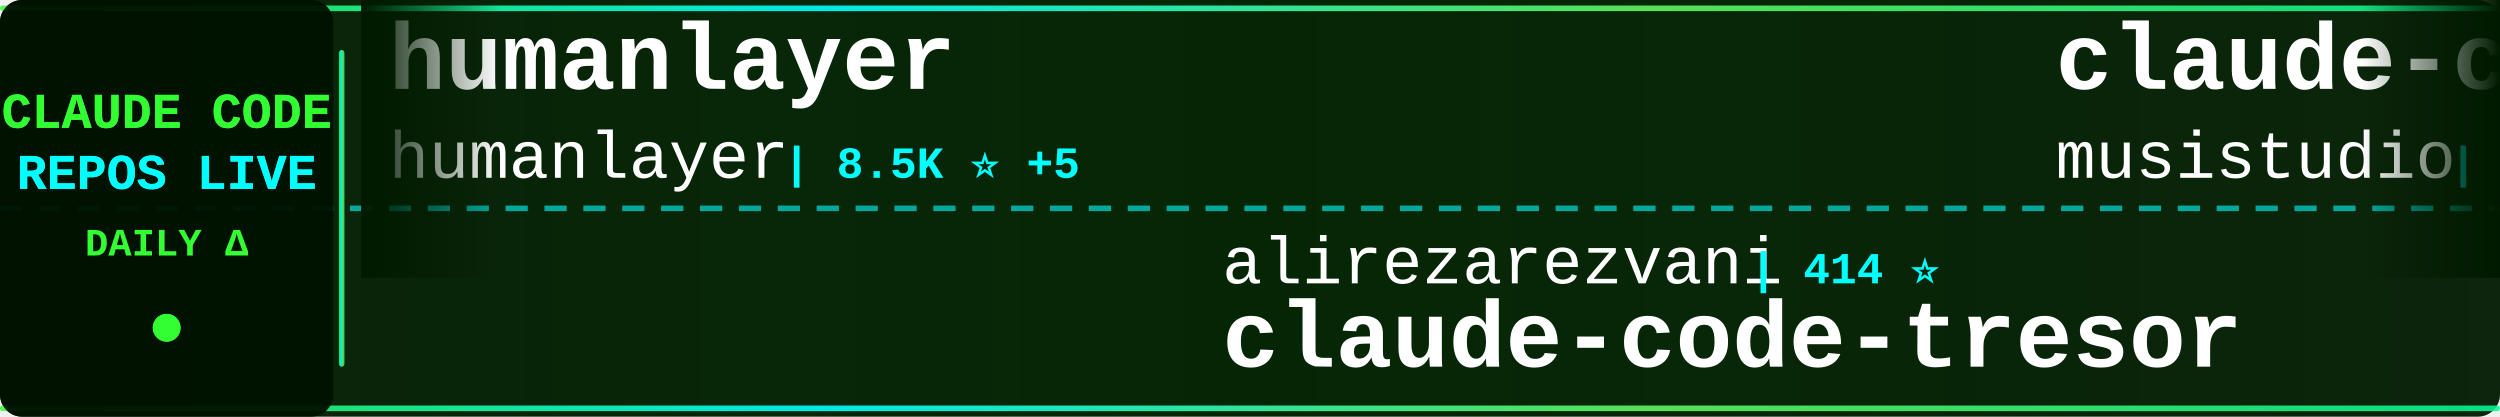
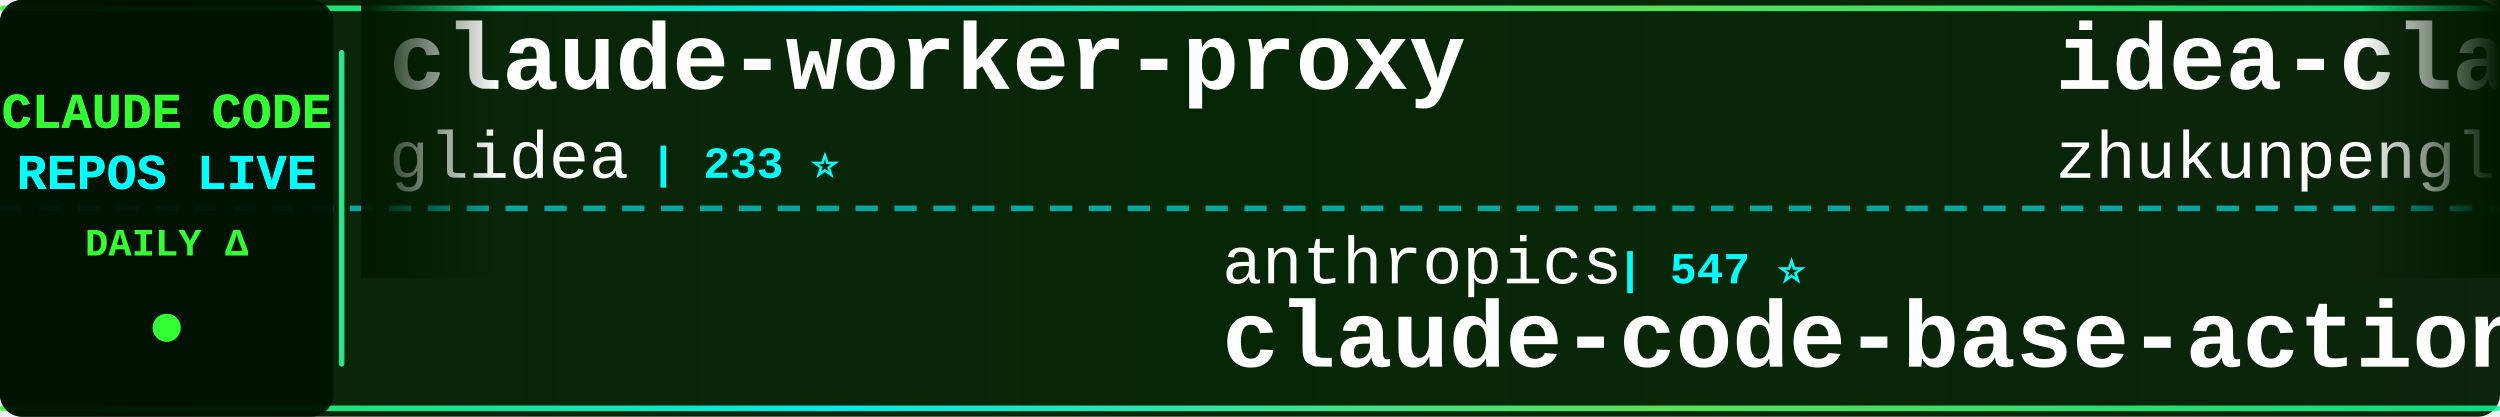
<svg xmlns="http://www.w3.org/2000/svg" width="900" height="150">
  <defs>
    <linearGradient id="tickerBg" x1="0%" y1="0%" x2="100%" y2="0%">
      <stop offset="0%" style="stop-color:#001a00;stop-opacity:0.95" />
      <stop offset="50%" style="stop-color:#002200;stop-opacity:0.98" />
      <stop offset="100%" style="stop-color:#001a00;stop-opacity:0.95" />
    </linearGradient>
    <linearGradient id="borderGrad" x1="0%" y1="0%" x2="100%" y2="0%">
      <stop offset="0%" style="stop-color:#33ff33;stop-opacity:0.85">
        <animate attributeName="stop-opacity" values="0.85;1;0.85" dur="2s" repeatCount="indefinite" />
      </stop>
      <stop offset="33%" style="stop-color:#00ffff;stop-opacity:0.9">
        <animate attributeName="stop-opacity" values="0.9;1;0.9" dur="2.2s" repeatCount="indefinite" />
      </stop>
      <stop offset="66%" style="stop-color:#66ff66;stop-opacity:0.85">
        <animate attributeName="stop-opacity" values="0.85;1;0.85" dur="1.8s" repeatCount="indefinite" />
      </stop>
      <stop offset="100%" style="stop-color:#00ff99;stop-opacity:0.85">
        <animate attributeName="stop-opacity" values="0.85;1;0.85" dur="2s" repeatCount="indefinite" />
      </stop>
    </linearGradient>
    <filter id="textGlow">
      <feGaussianBlur stdDeviation="0.1" result="coloredBlur" />
      <feMerge>
        <feMergeNode in="coloredBlur" />
        <feMergeNode in="SourceGraphic" />
      </feMerge>
    </filter>
    <filter id="metricGlow">
      <feGaussianBlur stdDeviation="0.2" result="coloredBlur" />
      <feMerge>
        <feMergeNode in="coloredBlur" />
        <feMergeNode in="SourceGraphic" />
      </feMerge>
    </filter>
    <linearGradient id="leftFade" x1="0%" y1="0%" x2="100%" y2="0%">
      <stop offset="0%" style="stop-color:#001a00;stop-opacity:1" />
      <stop offset="100%" style="stop-color:#001a00;stop-opacity:0" />
    </linearGradient>
    <linearGradient id="rightFade" x1="0%" y1="0%" x2="100%" y2="0%">
      <stop offset="0%" style="stop-color:#001a00;stop-opacity:0" />
      <stop offset="100%" style="stop-color:#001a00;stop-opacity:1" />
    </linearGradient>
  </defs>
  <rect width="900" height="150" fill="url(#tickerBg)" rx="8" />
  <rect x="0" y="2" width="900" height="2" fill="url(#borderGrad)" rx="1" />
  <rect x="0" y="146" width="900" height="2" fill="url(#borderGrad)" rx="1" />
  <line x1="0" y1="75" x2="900" y2="75" stroke="#00ffff" stroke-width="2" stroke-dasharray="8 6" opacity="0.6" />
  <rect x="0" y="0" width="120" height="150" fill="#001100" opacity="0.95" rx="8" />
  <text x="60" y="46" font-family="'Courier New', monospace" font-size="18" font-weight="bold" fill="#33ff33" text-anchor="middle" filter="url(#textGlow)">
    CLAUDE CODE
  </text>
  <text x="60" y="68" font-family="'Courier New', monospace" font-size="18" font-weight="bold" fill="#00ffff" text-anchor="middle" filter="url(#textGlow)">
    REPOS LIVE
  </text>
  <text x="60" y="92" font-family="'Courier New', monospace" font-size="14" font-weight="bold" fill="#33ff33" text-anchor="middle">
    DAILY Δ
  </text>
  <circle cx="60" cy="118" r="5" fill="#33ff33" filter="url(#metricGlow)">
    <animate attributeName="r" values="4;6;4" dur="1.5s" repeatCount="indefinite" />
    <animate attributeName="opacity" values="0.6;1;0.6" dur="1.5s" repeatCount="indefinite" />
  </circle>
  <rect x="122" y="18" width="2" height="114" fill="url(#borderGrad)" rx="1" />
  <clipPath id="tickerClip">
    <rect x="130" y="0" width="770" height="150" />
  </clipPath>
  <g clip-path="url(#tickerClip)">
    <g id="tickerItems">
      <animateTransform attributeName="transform" attributeType="XML" type="translate" from="0 0" to="-3000 0" dur="54s" repeatCount="indefinite" />
      <g transform="translate(0, 0)">
-         <text x="140" y="32" font-family="'Courier New', monospace" font-size="34" font-weight="bold" fill="#ffffff">humanlayer</text>
-         <text x="140" y="64" font-family="'Courier New', monospace" font-size="24" font-weight="normal" fill="#ffffff" opacity="1.0">humanlayer</text>
-         <text x="282" y="64" font-family="'Courier New', monospace" font-size="16" font-weight="bold" fill="#00ffff"> | 8.5K ⭐ +5</text>
+         <text x="140" y="32" font-family="'Courier New', monospace" font-size="34" font-weight="bold" fill="#ffffff">claude-worker-proxy</text>
+         <text x="140" y="64" font-family="'Courier New', monospace" font-size="24" font-weight="normal" fill="#ffffff" opacity="1.0">glidea</text>
+         <text x="234" y="64" font-family="'Courier New', monospace" font-size="16" font-weight="bold" fill="#00ffff"> | 233 ⭐</text>
      </g>
      <g transform="translate(300, 0)">
-         <text x="140" y="102" font-family="'Courier New', monospace" font-size="24" font-weight="normal" fill="#ffffff" opacity="1.0">alirezarezvani</text>
-         <text x="330" y="102" font-family="'Courier New', monospace" font-size="16" font-weight="bold" fill="#00ffff"> | 414 ⭐</text>
-         <text x="140" y="132" font-family="'Courier New', monospace" font-size="34" font-weight="bold" fill="#ffffff">claude-code-tresor</text>
+         <text x="140" y="102" font-family="'Courier New', monospace" font-size="24" font-weight="normal" fill="#ffffff" opacity="1.0">anthropics</text>
+         <text x="282" y="102" font-family="'Courier New', monospace" font-size="16" font-weight="bold" fill="#00ffff"> | 547 ⭐</text>
+         <text x="140" y="132" font-family="'Courier New', monospace" font-size="34" font-weight="bold" fill="#ffffff">claude-code-base-action</text>
      </g>
      <g transform="translate(600, 0)">
-         <text x="140" y="32" font-family="'Courier New', monospace" font-size="34" font-weight="bold" fill="#ffffff">claude-code-router</text>
-         <text x="140" y="64" font-family="'Courier New', monospace" font-size="24" font-weight="normal" fill="#ffffff" opacity="1.0">musistudio</text>
-         <text x="282" y="64" font-family="'Courier New', monospace" font-size="16" font-weight="bold" fill="#00ffff"> | 24.7K ⭐ +9</text>
+         <text x="140" y="32" font-family="'Courier New', monospace" font-size="34" font-weight="bold" fill="#ffffff">idea-claude-code-gui</text>
+         <text x="140" y="64" font-family="'Courier New', monospace" font-size="24" font-weight="normal" fill="#ffffff" opacity="1.0">zhukunpenglinyutong</text>
+         <text x="390" y="64" font-family="'Courier New', monospace" font-size="16" font-weight="bold" fill="#00ffff"> | 510 ⭐ +2</text>
      </g>
      <g transform="translate(900, 0)">
+         <text x="140" y="102" font-family="'Courier New', monospace" font-size="24" font-weight="normal" fill="#ffffff" opacity="1.0">anthropics</text>
+         <text x="282" y="102" font-family="'Courier New', monospace" font-size="16" font-weight="bold" fill="#00ffff"> | 34.0K ⭐ +254</text>
+         <text x="140" y="132" font-family="'Courier New', monospace" font-size="34" font-weight="bold" fill="#ffffff">skills</text>
+       </g>
+       <g transform="translate(1200, 0)">
+         <text x="140" y="32" font-family="'Courier New', monospace" font-size="34" font-weight="bold" fill="#ffffff">claude-code-configs</text>
+         <text x="140" y="64" font-family="'Courier New', monospace" font-size="24" font-weight="normal" fill="#ffffff" opacity="1.0">Matt-Dionis</text>
+         <text x="294" y="64" font-family="'Courier New', monospace" font-size="16" font-weight="bold" fill="#00ffff"> | 586 ⭐ +2</text>
+       </g>
+       <g transform="translate(1500, 0)">
+         <text x="140" y="102" font-family="'Courier New', monospace" font-size="24" font-weight="normal" fill="#ffffff" opacity="1.0">MadAppGang</text>
+         <text x="282" y="102" font-family="'Courier New', monospace" font-size="16" font-weight="bold" fill="#00ffff"> | 196 ⭐</text>
+         <text x="140" y="132" font-family="'Courier New', monospace" font-size="34" font-weight="bold" fill="#ffffff">claude-code</text>
+       </g>
+       <g transform="translate(1800, 0)">
+         <text x="140" y="32" font-family="'Courier New', monospace" font-size="34" font-weight="bold" fill="#ffffff">claude-code.nvim</text>
+         <text x="140" y="64" font-family="'Courier New', monospace" font-size="24" font-weight="normal" fill="#ffffff" opacity="1.0">greggh</text>
+         <text x="234" y="64" font-family="'Courier New', monospace" font-size="16" font-weight="bold" fill="#00ffff"> | 1.7K ⭐ +1</text>
+       </g>
+       <g transform="translate(2100, 0)">
+         <text x="140" y="102" font-family="'Courier New', monospace" font-size="24" font-weight="normal" fill="#ffffff" opacity="1.0">revfactory</text>
+         <text x="282" y="102" font-family="'Courier New', monospace" font-size="16" font-weight="bold" fill="#00ffff"> | 731 ⭐</text>
+         <text x="140" y="132" font-family="'Courier New', monospace" font-size="34" font-weight="bold" fill="#ffffff">claude-code-mastering</text>
+       </g>
+       <g transform="translate(2400, 0)">
+         <text x="140" y="32" font-family="'Courier New', monospace" font-size="34" font-weight="bold" fill="#ffffff">claude-code-proxy</text>
+         <text x="140" y="64" font-family="'Courier New', monospace" font-size="24" font-weight="normal" fill="#ffffff" opacity="1.0">fuergaosi233</text>
+         <text x="306" y="64" font-family="'Courier New', monospace" font-size="16" font-weight="bold" fill="#00ffff"> | 1.8K ⭐ +1</text>
+       </g>
+       <g transform="translate(2700, 0)">
        <text x="140" y="102" font-family="'Courier New', monospace" font-size="24" font-weight="normal" fill="#ffffff" opacity="1.0">diet103</text>
-         <text x="246" y="102" font-family="'Courier New', monospace" font-size="16" font-weight="bold" fill="#00ffff"> | 8.1K ⭐ +3</text>
+         <text x="246" y="102" font-family="'Courier New', monospace" font-size="16" font-weight="bold" fill="#00ffff"> | 8.1K ⭐ +10</text>
        <text x="140" y="132" font-family="'Courier New', monospace" font-size="34" font-weight="bold" fill="#ffffff">claude-code-infrastructu...</text>
      </g>
-       <g transform="translate(1200, 0)">
-         <text x="140" y="32" font-family="'Courier New', monospace" font-size="34" font-weight="bold" fill="#ffffff">Claude-Code-Communicatio...</text>
-         <text x="140" y="64" font-family="'Courier New', monospace" font-size="24" font-weight="normal" fill="#ffffff" opacity="1.0">nishimoto265</text>
-         <text x="306" y="64" font-family="'Courier New', monospace" font-size="16" font-weight="bold" fill="#00ffff"> | 469 ⭐</text>
-       </g>
-       <g transform="translate(1500, 0)">
-         <text x="140" y="102" font-family="'Courier New', monospace" font-size="24" font-weight="normal" fill="#ffffff" opacity="1.0">disler</text>
-         <text x="234" y="102" font-family="'Courier New', monospace" font-size="16" font-weight="bold" fill="#00ffff"> | 278 ⭐</text>
-         <text x="140" y="132" font-family="'Courier New', monospace" font-size="34" font-weight="bold" fill="#ffffff">claude-code-is-programma...</text>
-       </g>
-       <g transform="translate(1800, 0)">
-         <text x="140" y="32" font-family="'Courier New', monospace" font-size="34" font-weight="bold" fill="#ffffff">claude-coder</text>
-         <text x="140" y="64" font-family="'Courier New', monospace" font-size="24" font-weight="normal" fill="#ffffff" opacity="1.0">kodu-ai</text>
-         <text x="246" y="64" font-family="'Courier New', monospace" font-size="16" font-weight="bold" fill="#00ffff"> | 5.3K ⭐</text>
-       </g>
-       <g transform="translate(2100, 0)">
-         <text x="140" y="102" font-family="'Courier New', monospace" font-size="24" font-weight="normal" fill="#ffffff" opacity="1.0">anthropics</text>
-         <text x="282" y="102" font-family="'Courier New', monospace" font-size="16" font-weight="bold" fill="#00ffff"> | 51.6K ⭐ +120</text>
-         <text x="140" y="132" font-family="'Courier New', monospace" font-size="34" font-weight="bold" fill="#ffffff">claude-code</text>
-       </g>
-       <g transform="translate(2400, 0)">
-         <text x="140" y="32" font-family="'Courier New', monospace" font-size="34" font-weight="bold" fill="#ffffff">claude-code-tools</text>
-         <text x="140" y="64" font-family="'Courier New', monospace" font-size="24" font-weight="normal" fill="#ffffff" opacity="1.0">pchalasani</text>
-         <text x="282" y="64" font-family="'Courier New', monospace" font-size="16" font-weight="bold" fill="#00ffff"> | 965 ⭐ +2</text>
-       </g>
-       <g transform="translate(2700, 0)">
-         <text x="140" y="102" font-family="'Courier New', monospace" font-size="24" font-weight="normal" fill="#ffffff" opacity="1.0">JessyTsui</text>
-         <text x="270" y="102" font-family="'Courier New', monospace" font-size="16" font-weight="bold" fill="#00ffff"> | 934 ⭐</text>
-         <text x="140" y="132" font-family="'Courier New', monospace" font-size="34" font-weight="bold" fill="#ffffff">Claude-Code-Remote</text>
-       </g>
      <g transform="translate(3000, 0)">
-         <text x="140" y="32" font-family="'Courier New', monospace" font-size="34" font-weight="bold" fill="#ffffff">humanlayer</text>
-         <text x="140" y="64" font-family="'Courier New', monospace" font-size="24" font-weight="normal" fill="#ffffff" opacity="1.0">humanlayer</text>
-         <text x="282" y="64" font-family="'Courier New', monospace" font-size="16" font-weight="bold" fill="#00ffff"> | 8.5K ⭐ +5</text>
+         <text x="140" y="32" font-family="'Courier New', monospace" font-size="34" font-weight="bold" fill="#ffffff">claude-worker-proxy</text>
+         <text x="140" y="64" font-family="'Courier New', monospace" font-size="24" font-weight="normal" fill="#ffffff" opacity="1.0">glidea</text>
+         <text x="234" y="64" font-family="'Courier New', monospace" font-size="16" font-weight="bold" fill="#00ffff"> | 233 ⭐</text>
      </g>
      <g transform="translate(3300, 0)">
-         <text x="140" y="102" font-family="'Courier New', monospace" font-size="24" font-weight="normal" fill="#ffffff" opacity="1.0">alirezarezvani</text>
-         <text x="330" y="102" font-family="'Courier New', monospace" font-size="16" font-weight="bold" fill="#00ffff"> | 414 ⭐</text>
-         <text x="140" y="132" font-family="'Courier New', monospace" font-size="34" font-weight="bold" fill="#ffffff">claude-code-tresor</text>
+         <text x="140" y="102" font-family="'Courier New', monospace" font-size="24" font-weight="normal" fill="#ffffff" opacity="1.0">anthropics</text>
+         <text x="282" y="102" font-family="'Courier New', monospace" font-size="16" font-weight="bold" fill="#00ffff"> | 547 ⭐</text>
+         <text x="140" y="132" font-family="'Courier New', monospace" font-size="34" font-weight="bold" fill="#ffffff">claude-code-base-action</text>
      </g>
      <g transform="translate(3600, 0)">
-         <text x="140" y="32" font-family="'Courier New', monospace" font-size="34" font-weight="bold" fill="#ffffff">claude-code-router</text>
-         <text x="140" y="64" font-family="'Courier New', monospace" font-size="24" font-weight="normal" fill="#ffffff" opacity="1.0">musistudio</text>
-         <text x="282" y="64" font-family="'Courier New', monospace" font-size="16" font-weight="bold" fill="#00ffff"> | 24.7K ⭐ +9</text>
+         <text x="140" y="32" font-family="'Courier New', monospace" font-size="34" font-weight="bold" fill="#ffffff">idea-claude-code-gui</text>
+         <text x="140" y="64" font-family="'Courier New', monospace" font-size="24" font-weight="normal" fill="#ffffff" opacity="1.0">zhukunpenglinyutong</text>
+         <text x="390" y="64" font-family="'Courier New', monospace" font-size="16" font-weight="bold" fill="#00ffff"> | 510 ⭐ +2</text>
      </g>
      <g transform="translate(3900, 0)">
-         <text x="140" y="102" font-family="'Courier New', monospace" font-size="24" font-weight="normal" fill="#ffffff" opacity="1.0">diet103</text>
-         <text x="246" y="102" font-family="'Courier New', monospace" font-size="16" font-weight="bold" fill="#00ffff"> | 8.1K ⭐ +3</text>
-         <text x="140" y="132" font-family="'Courier New', monospace" font-size="34" font-weight="bold" fill="#ffffff">claude-code-infrastructu...</text>
+         <text x="140" y="102" font-family="'Courier New', monospace" font-size="24" font-weight="normal" fill="#ffffff" opacity="1.0">anthropics</text>
+         <text x="282" y="102" font-family="'Courier New', monospace" font-size="16" font-weight="bold" fill="#00ffff"> | 34.0K ⭐ +254</text>
+         <text x="140" y="132" font-family="'Courier New', monospace" font-size="34" font-weight="bold" fill="#ffffff">skills</text>
      </g>
    </g>
  </g>
  <rect x="130" y="0" width="50" height="100" fill="url(#leftFade)" />
  <rect x="850" y="0" width="50" height="100" fill="url(#rightFade)" />
</svg>
